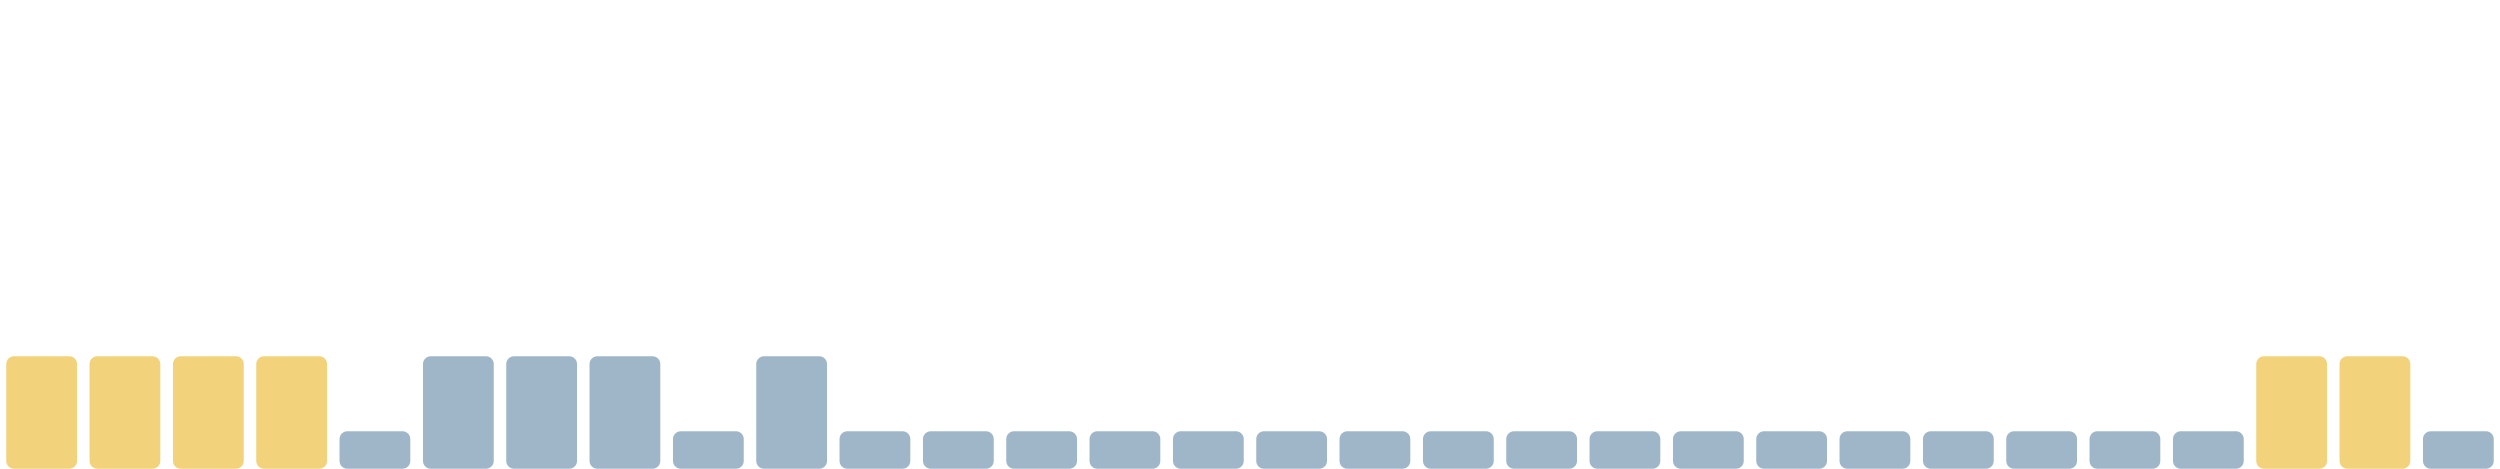
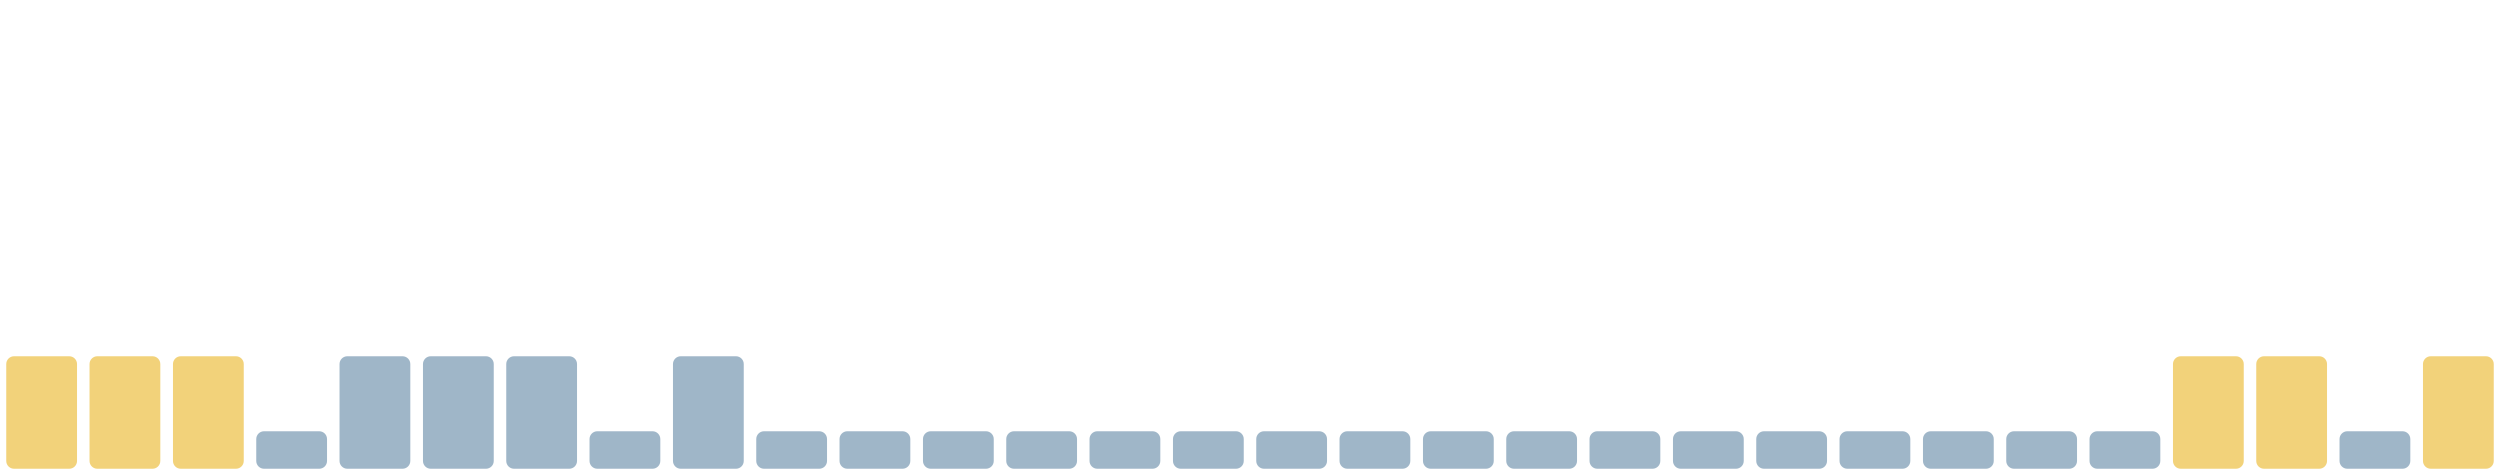
<svg xmlns="http://www.w3.org/2000/svg" viewBox="0 0 1600 300" width="1600" height="300" preserveAspectRatio="none" role="img" aria-label="Índice de huella climática de los últimos 30 días">
  <rect x="4.0" y="228" width="45.3" height="72" rx="5" fill="#f2d27a" />
  <rect x="57.3" y="228" width="45.3" height="72" rx="5" fill="#f2d27a" />
  <rect x="110.7" y="228" width="45.3" height="72" rx="5" fill="#f2d27a" />
-   <rect x="164.0" y="228" width="45.3" height="72" rx="5" fill="#f2d27a" />
-   <rect x="217.3" y="276" width="45.3" height="24" rx="5" fill="#9fb6c8" />
+   <rect x="164.0" y="276" width="45.3" height="24" rx="5" fill="#9fb6c8" />
+   <rect x="217.3" y="228" width="45.3" height="72" rx="5" fill="#9fb6c8" />
  <rect x="270.7" y="228" width="45.3" height="72" rx="5" fill="#9fb6c8" />
  <rect x="324.0" y="228" width="45.3" height="72" rx="5" fill="#9fb6c8" />
-   <rect x="377.3" y="228" width="45.3" height="72" rx="5" fill="#9fb6c8" />
-   <rect x="430.7" y="276" width="45.3" height="24" rx="5" fill="#9fb6c8" />
-   <rect x="484.0" y="228" width="45.3" height="72" rx="5" fill="#9fb6c8" />
+   <rect x="377.3" y="276" width="45.3" height="24" rx="5" fill="#9fb6c8" />
+   <rect x="430.7" y="228" width="45.3" height="72" rx="5" fill="#9fb6c8" />
+   <rect x="484.0" y="276" width="45.3" height="24" rx="5" fill="#9fb6c8" />
  <rect x="537.3" y="276" width="45.3" height="24" rx="5" fill="#9fb6c8" />
  <rect x="590.7" y="276" width="45.3" height="24" rx="5" fill="#9fb6c8" />
  <rect x="644.0" y="276" width="45.3" height="24" rx="5" fill="#9fb6c8" />
  <rect x="697.3" y="276" width="45.3" height="24" rx="5" fill="#9fb6c8" />
  <rect x="750.7" y="276" width="45.3" height="24" rx="5" fill="#9fb6c8" />
  <rect x="804.0" y="276" width="45.3" height="24" rx="5" fill="#9fb6c8" />
  <rect x="857.3" y="276" width="45.3" height="24" rx="5" fill="#9fb6c8" />
  <rect x="910.7" y="276" width="45.3" height="24" rx="5" fill="#9fb6c8" />
  <rect x="964.0" y="276" width="45.3" height="24" rx="5" fill="#9fb6c8" />
  <rect x="1017.3" y="276" width="45.3" height="24" rx="5" fill="#9fb6c8" />
  <rect x="1070.7" y="276" width="45.3" height="24" rx="5" fill="#9fb6c8" />
  <rect x="1124.0" y="276" width="45.3" height="24" rx="5" fill="#9fb6c8" />
  <rect x="1177.3" y="276" width="45.3" height="24" rx="5" fill="#9fb6c8" />
  <rect x="1230.7" y="276" width="45.3" height="24" rx="5" fill="#9fb6c8" />
  <rect x="1284.0" y="276" width="45.3" height="24" rx="5" fill="#9fb6c8" />
  <rect x="1337.3" y="276" width="45.3" height="24" rx="5" fill="#9fb6c8" />
-   <rect x="1390.7" y="276" width="45.3" height="24" rx="5" fill="#9fb6c8" />
+   <rect x="1390.7" y="228" width="45.3" height="72" rx="5" fill="#f2d27a" />
  <rect x="1444.0" y="228" width="45.3" height="72" rx="5" fill="#f2d27a" />
-   <rect x="1497.3" y="228" width="45.3" height="72" rx="5" fill="#f2d27a" />
-   <rect x="1550.7" y="276" width="45.3" height="24" rx="5" fill="#9fb6c8" />
+   <rect x="1497.3" y="276" width="45.3" height="24" rx="5" fill="#9fb6c8" />
+   <rect x="1550.7" y="228" width="45.3" height="72" rx="5" fill="#f2d27a" />
</svg>
